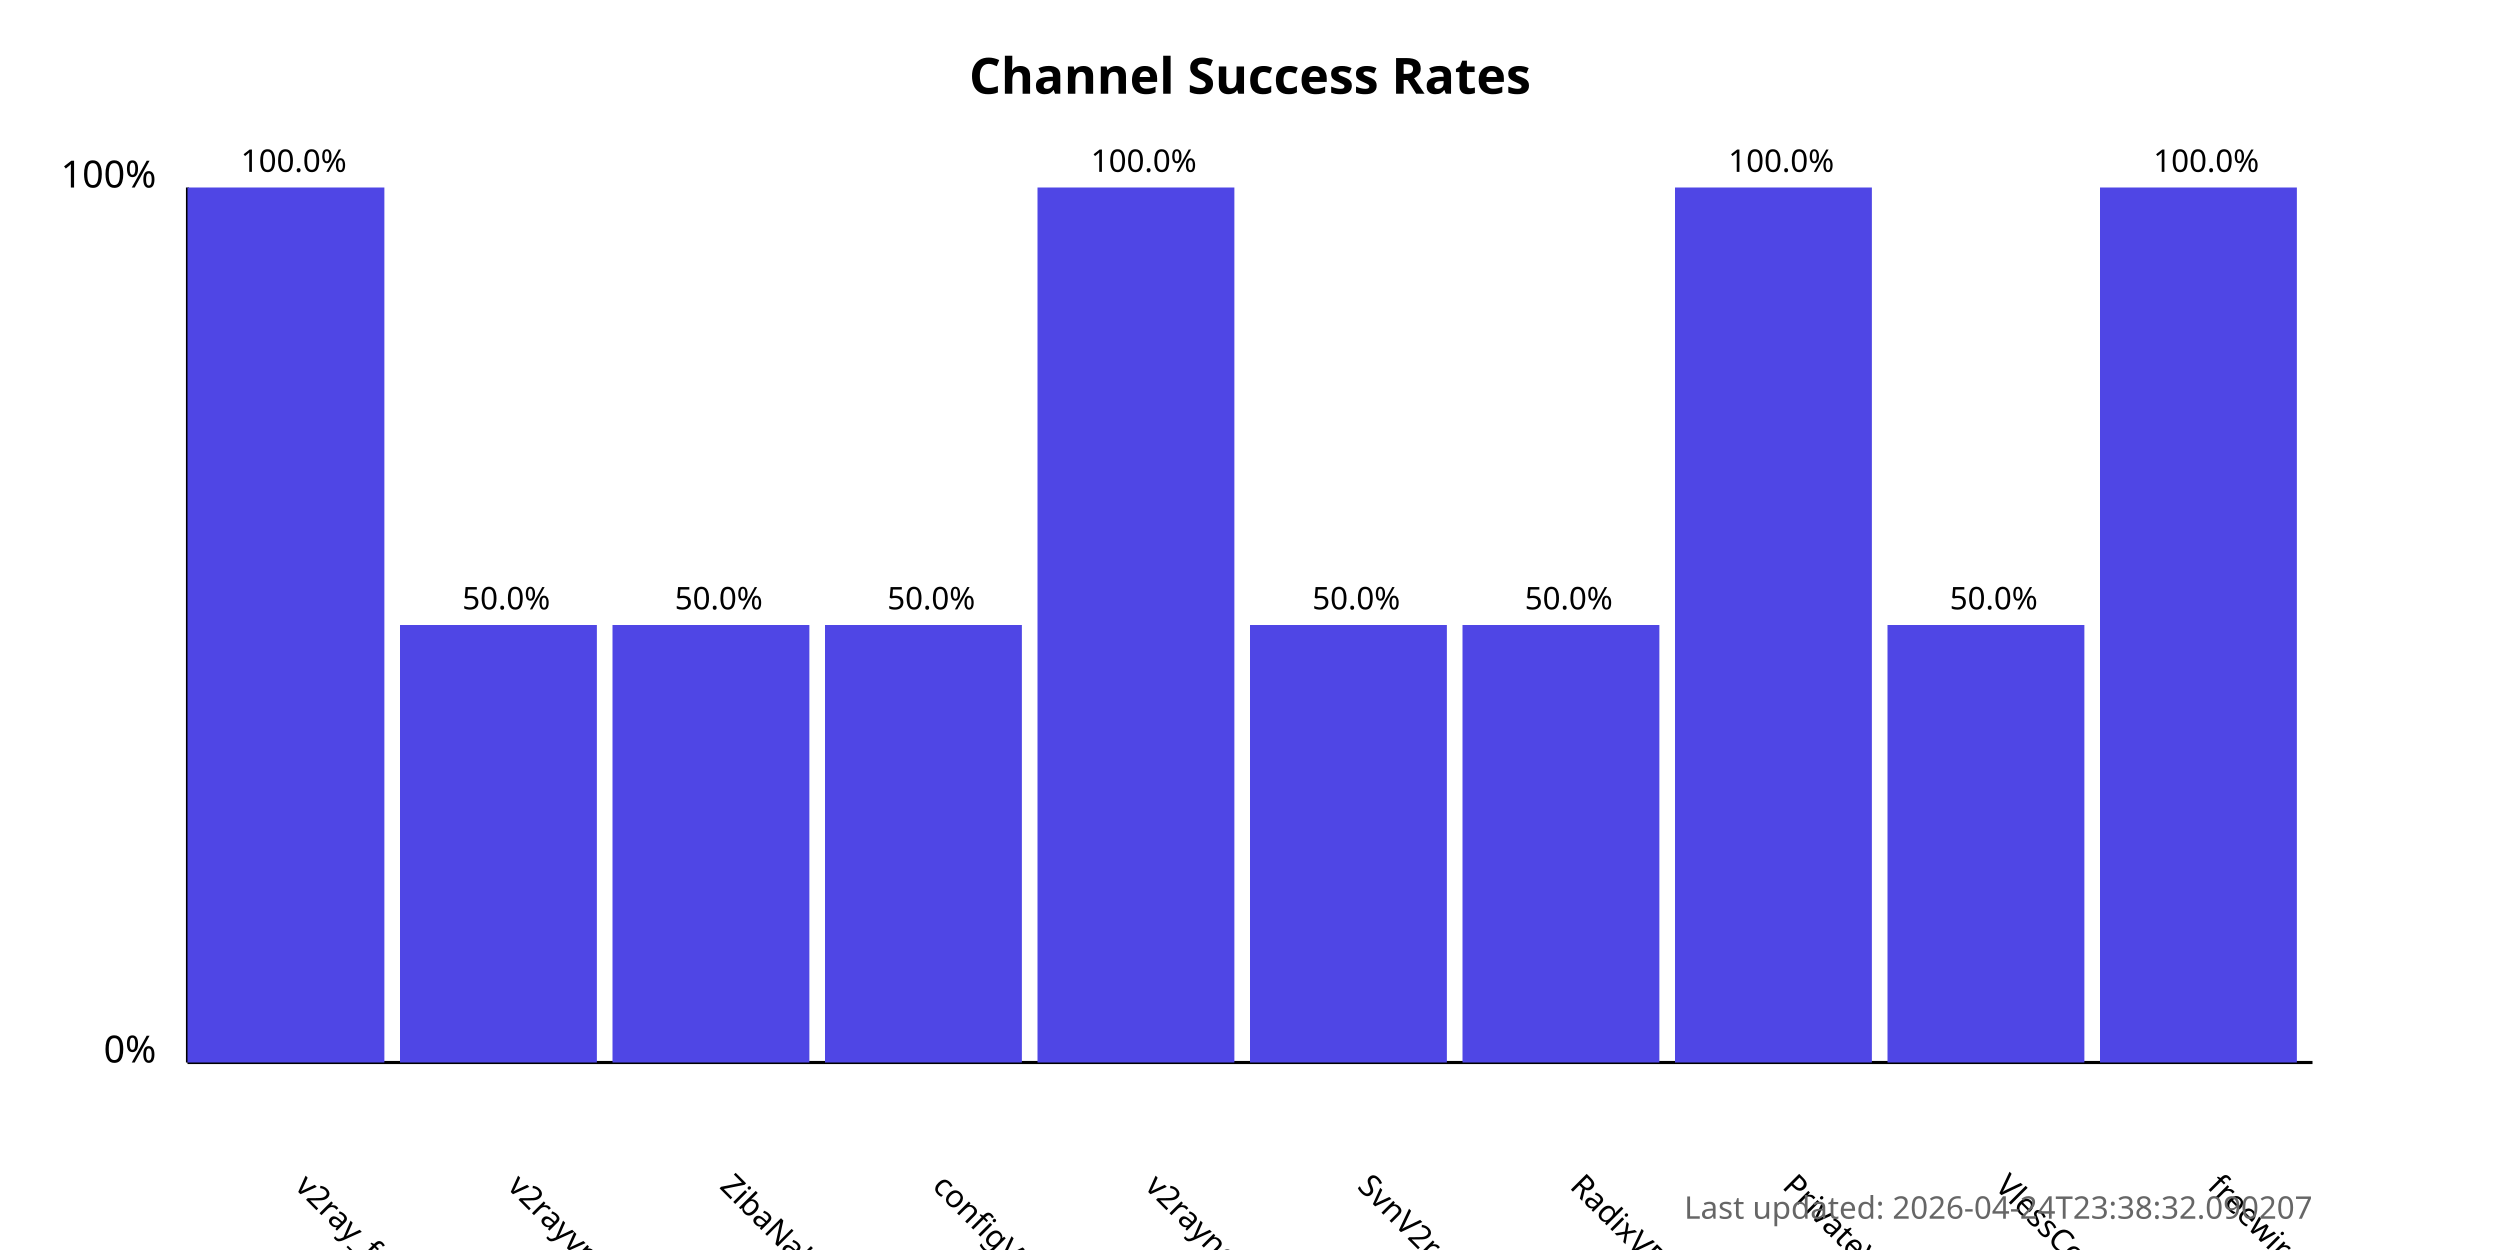
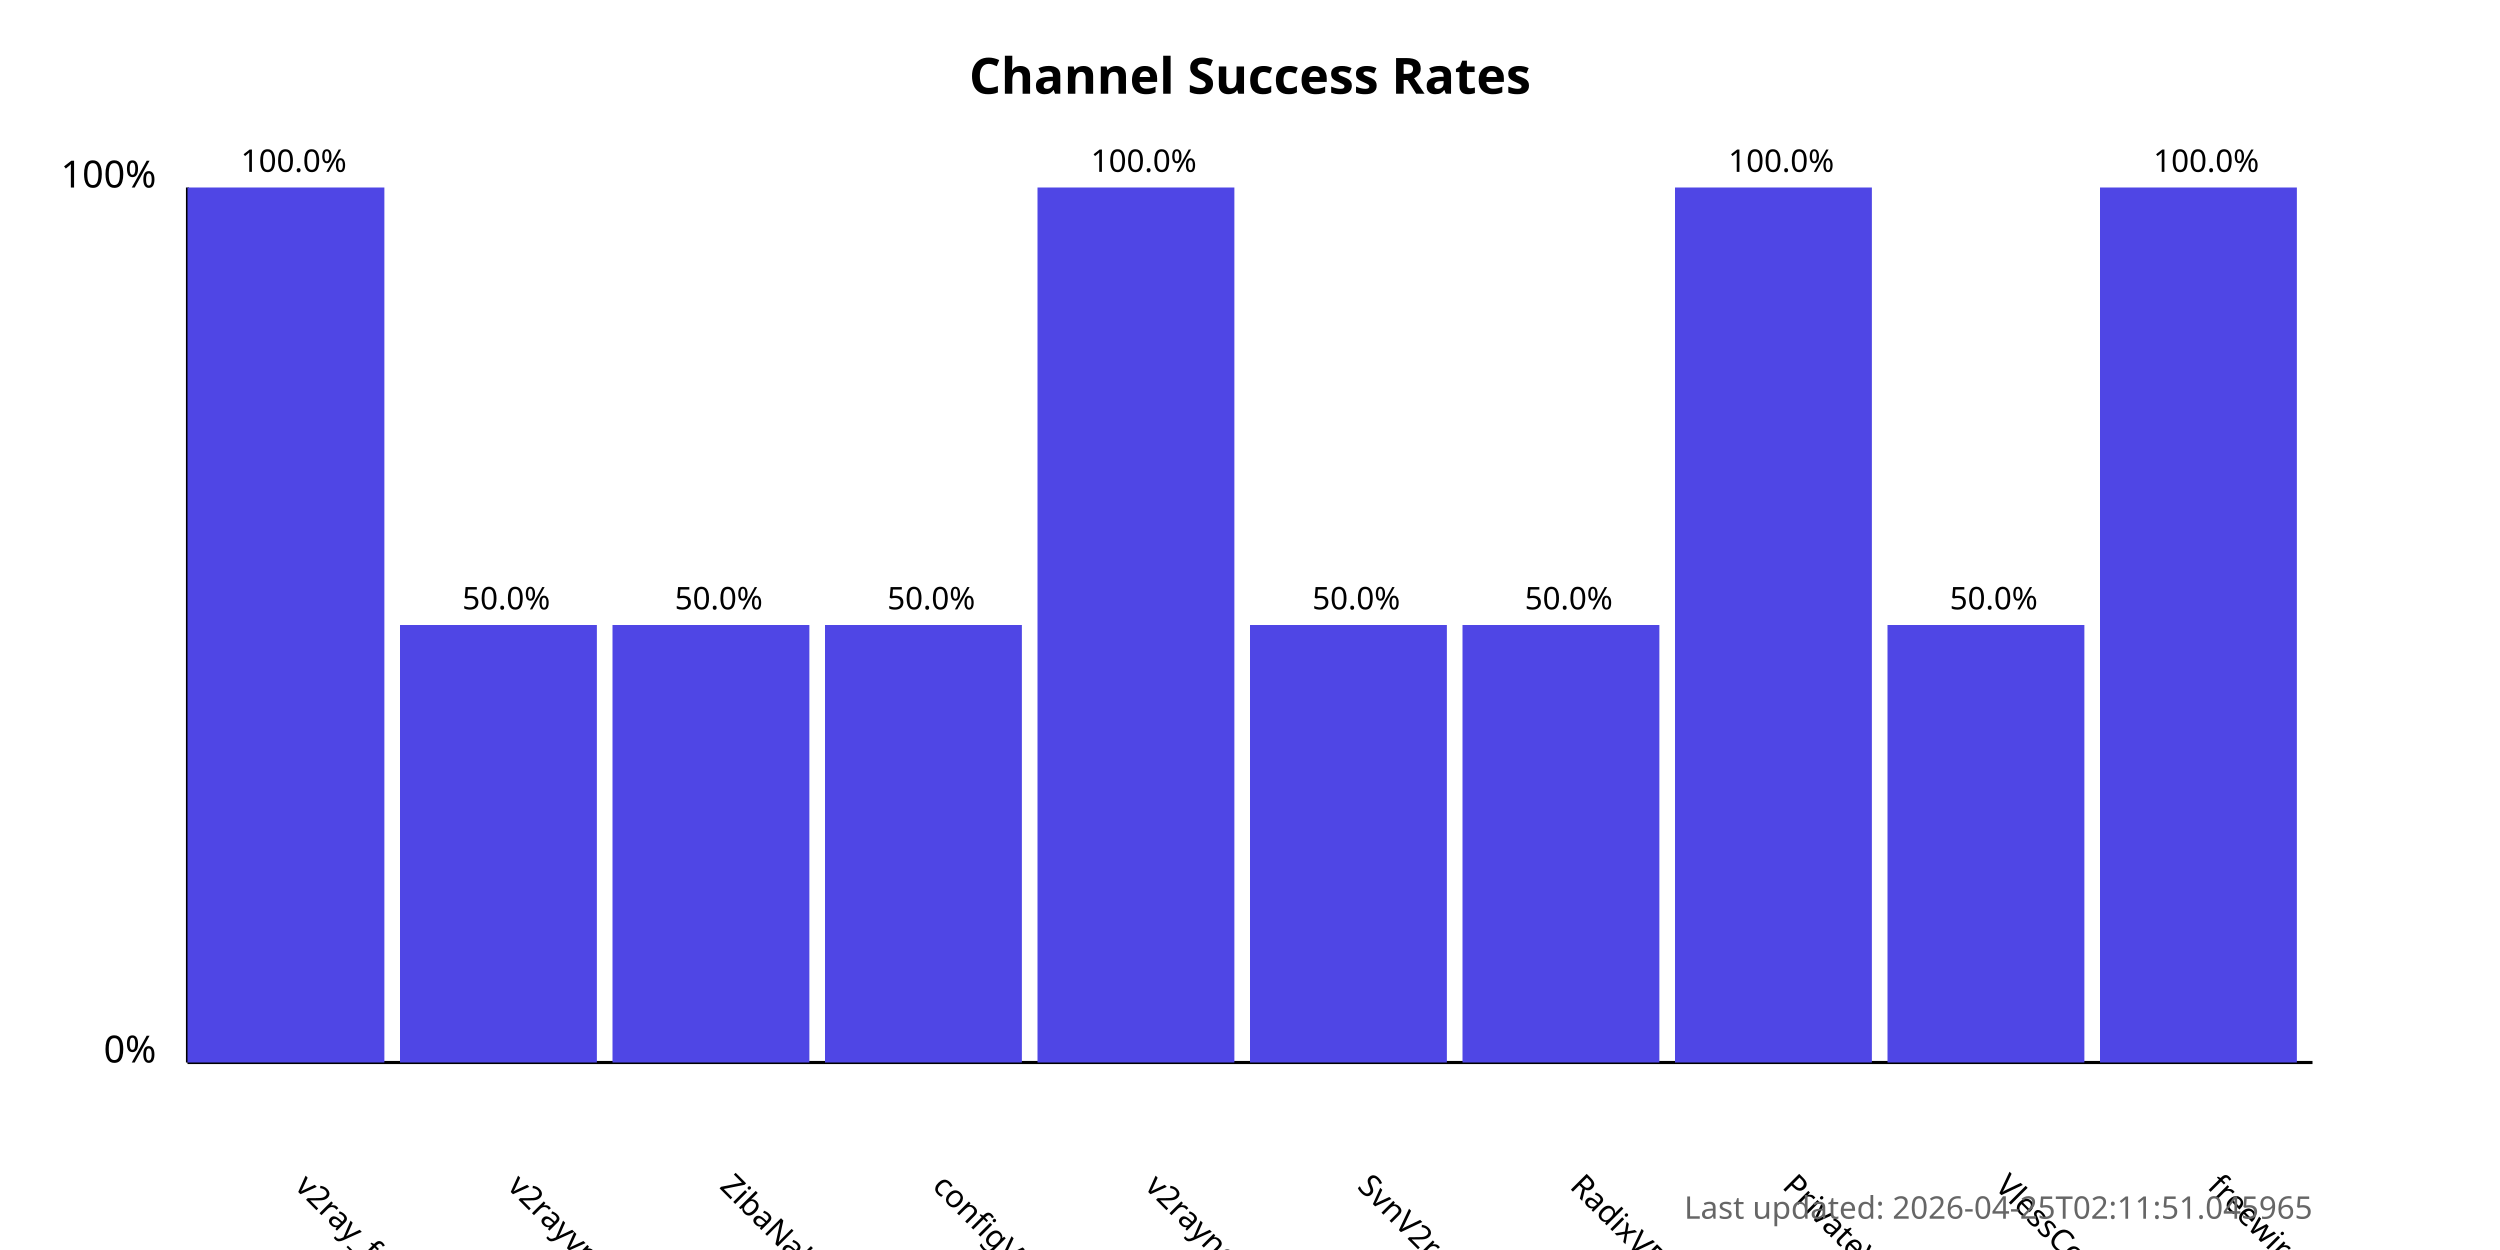
<svg xmlns="http://www.w3.org/2000/svg" width="800" height="400">
  <style>
            .chart-title { font: bold 16px sans-serif; }
            .axis-label { font: 12px sans-serif; }
            .tick-label { font: 10px sans-serif; }
            .bar { fill: #4f46e5; }
            .bar:hover { fill: #6366f1; }
            .timestamp { font: 10px sans-serif; fill: #666; }
        </style>
  <text x="400.0" y="30" text-anchor="middle" class="chart-title">
            Channel Success Rates
        </text>
  <line x1="60" y1="340" x2="60" y2="60" stroke="black" stroke-width="1" />
  <line x1="60" y1="340" x2="740" y2="340" stroke="black" stroke-width="1" />
  <text x="50" y="340" text-anchor="end" class="axis-label">0%</text>
  <text x="50" y="60" text-anchor="end" class="axis-label">100%</text>
  <g>
    <rect x="60" y="60.0" width="63.0" height="280.0" class="bar" />
    <text x="94.0" y="380" transform="rotate(45, 94.0, 380)" text-anchor="start" class="tick-label">
                v2ray_free_conf
            </text>
    <text x="94.0" y="55.0" text-anchor="middle" class="tick-label">
                100.0%
            </text>
  </g>
  <g>
    <rect x="128.0" y="200.0" width="63.0" height="140.0" class="bar" />
    <text x="162.0" y="380" transform="rotate(45, 162.0, 380)" text-anchor="start" class="tick-label">
                v2rayvpno
            </text>
    <text x="162.0" y="195.0" text-anchor="middle" class="tick-label">
                50.0%
            </text>
  </g>
  <g>
    <rect x="196.0" y="200.0" width="63.0" height="140.0" class="bar" />
    <text x="230.0" y="380" transform="rotate(45, 230.0, 380)" text-anchor="start" class="tick-label">
                ZibaNabz
            </text>
    <text x="230.0" y="195.0" text-anchor="middle" class="tick-label">
                50.0%
            </text>
  </g>
  <g>
    <rect x="264.0" y="200.0" width="63.0" height="140.0" class="bar" />
    <text x="298.0" y="380" transform="rotate(45, 298.0, 380)" text-anchor="start" class="tick-label">
                configV2rayForFree
            </text>
    <text x="298.0" y="195.0" text-anchor="middle" class="tick-label">
                50.0%
            </text>
  </g>
  <g>
    <rect x="332.0" y="60.0" width="63.0" height="280.0" class="bar" />
    <text x="366.0" y="380" transform="rotate(45, 366.0, 380)" text-anchor="start" class="tick-label">
                v2rayngvpn
            </text>
    <text x="366.0" y="55.0" text-anchor="middle" class="tick-label">
                100.0%
            </text>
  </g>
  <g>
    <rect x="400.0" y="200.0" width="63.0" height="140.0" class="bar" />
    <text x="434.0" y="380" transform="rotate(45, 434.0, 380)" text-anchor="start" class="tick-label">
                SvnV2ray
            </text>
    <text x="434.0" y="195.0" text-anchor="middle" class="tick-label">
                50.0%
            </text>
  </g>
  <g>
    <rect x="468.0" y="200.0" width="63.0" height="140.0" class="bar" />
    <text x="502.0" y="380" transform="rotate(45, 502.0, 380)" text-anchor="start" class="tick-label">
                RadixVPN
            </text>
    <text x="502.0" y="195.0" text-anchor="middle" class="tick-label">
                50.0%
            </text>
  </g>
  <g>
    <rect x="536.0" y="60.0" width="63.0" height="280.0" class="bar" />
    <text x="570.0" y="380" transform="rotate(45, 570.0, 380)" text-anchor="start" class="tick-label">
                PrivateVPNs
            </text>
    <text x="570.0" y="55.0" text-anchor="middle" class="tick-label">
                100.0%
            </text>
  </g>
  <g>
    <rect x="604.0" y="200.0" width="63.0" height="140.0" class="bar" />
    <text x="638.0" y="380" transform="rotate(45, 638.0, 380)" text-anchor="start" class="tick-label">
                VlessConfig
            </text>
    <text x="638.0" y="195.0" text-anchor="middle" class="tick-label">
                50.0%
            </text>
  </g>
  <g>
    <rect x="672.0" y="60.0" width="63.0" height="280.0" class="bar" />
    <text x="706.0" y="380" transform="rotate(45, 706.0, 380)" text-anchor="start" class="tick-label">
                freewireguard
            </text>
    <text x="706.0" y="55.0" text-anchor="middle" class="tick-label">
                100.0%
            </text>
  </g>
  <text x="740" y="390" text-anchor="end" class="timestamp">
-             Last updated: 2026-04-24T23:38:32.090207
+             Last updated: 2026-04-25T02:11:51.045965
        </text>
</svg>
